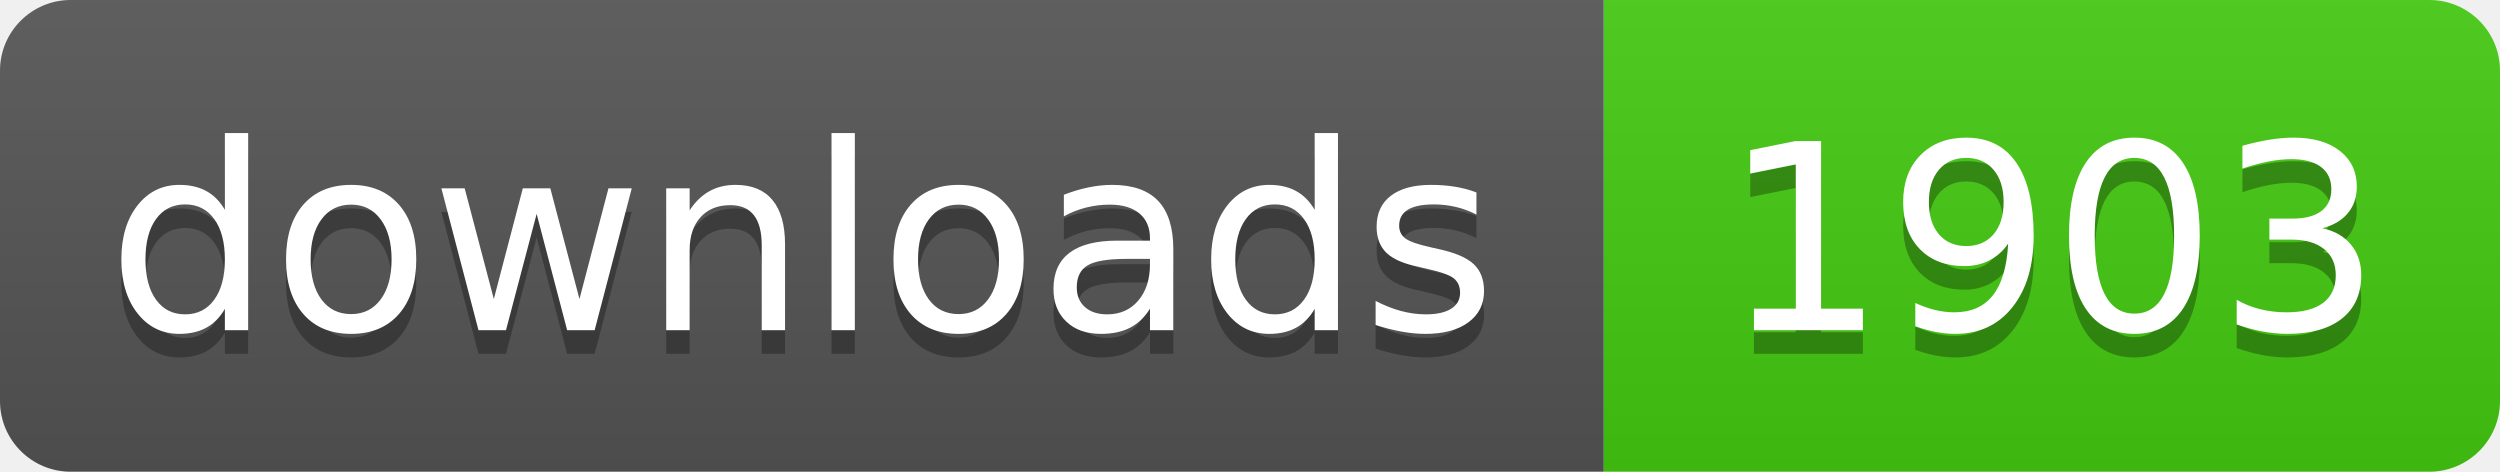
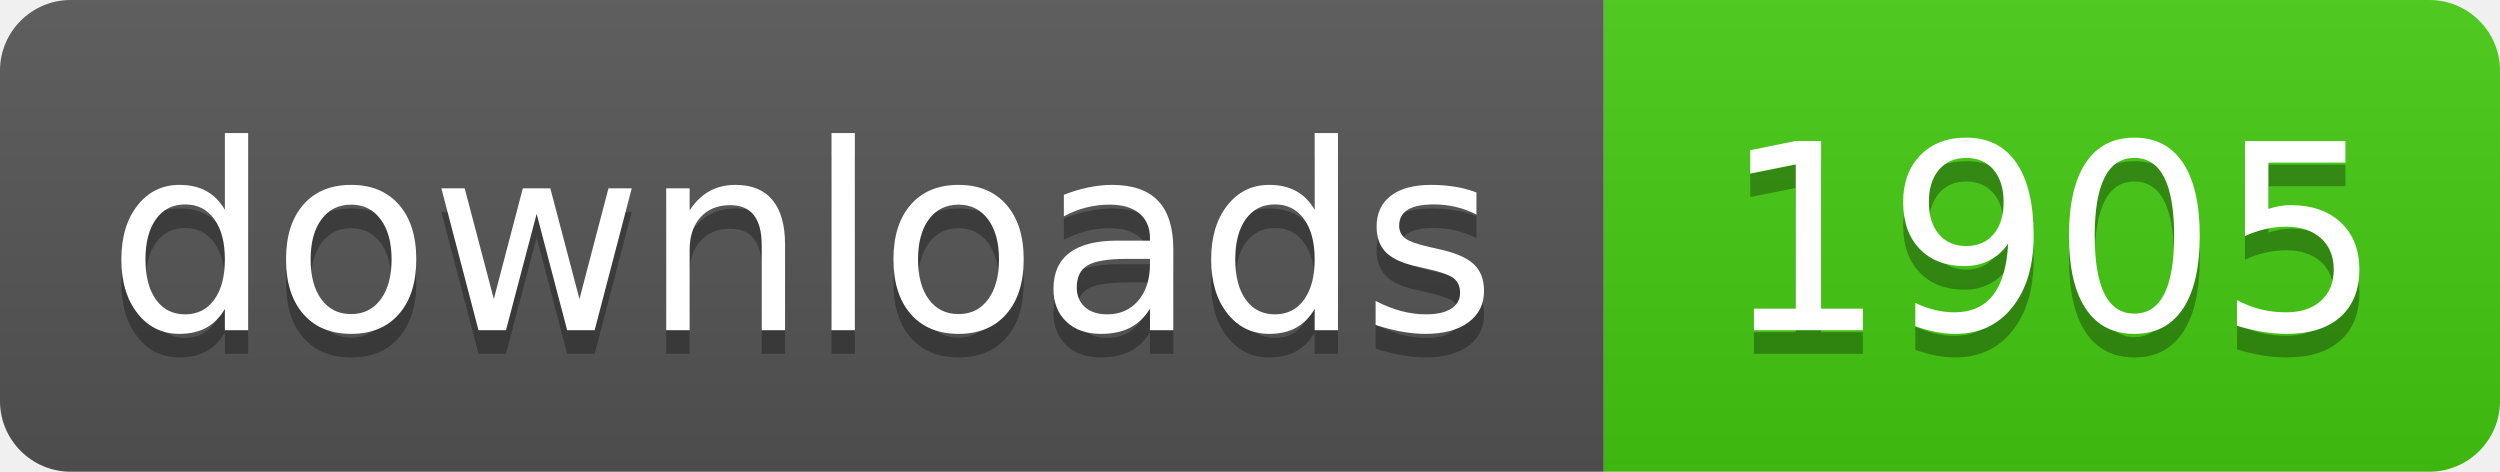
- <svg xmlns="http://www.w3.org/2000/svg" width="106" height="20" role="img" aria-label="downloads: 1903">
+ <svg xmlns="http://www.w3.org/2000/svg" width="106" height="20" role="img" aria-label="downloads: 1905">
  <linearGradient id="s" x2="0" y2="100%">
    <stop offset="0" stop-color="#bbb" stop-opacity=".1" />
    <stop offset="1" stop-opacity=".1" />
  </linearGradient>
  <clipPath id="r">
    <rect width="106" height="20" rx="3" fill="#fff" />
  </clipPath>
  <g clip-path="url(#r)">
    <rect width="68" height="20" fill="#555" />
    <rect x="68" width="38" height="20" fill="#4c1" />
    <rect width="106" height="20" fill="url(#s)" />
  </g>
  <g fill="#fff" text-anchor="middle" font-family="Verdana,Geneva,DejaVu Sans,sans-serif" text-rendering="geometricPrecision" font-size="110">
    <text aria-hidden="true" x="340" y="150" fill="#010101" fill-opacity=".3" transform="scale(.1)" textLength="560">downloads</text>
    <text x="340" y="140" transform="scale(.1)" fill="#fff" textLength="560">downloads</text>
-     <text aria-hidden="true" x="870" y="150" fill="#010101" fill-opacity=".3" transform="scale(.1)" textLength="260">1903</text>
-     <text x="870" y="140" transform="scale(.1)" fill="#fff" textLength="260">1903</text>
+     <text aria-hidden="true" x="870" y="150" fill="#010101" fill-opacity=".3" transform="scale(.1)" textLength="260">1905</text>
+     <text x="870" y="140" transform="scale(.1)" fill="#fff" textLength="260">1905</text>
  </g>
</svg>
